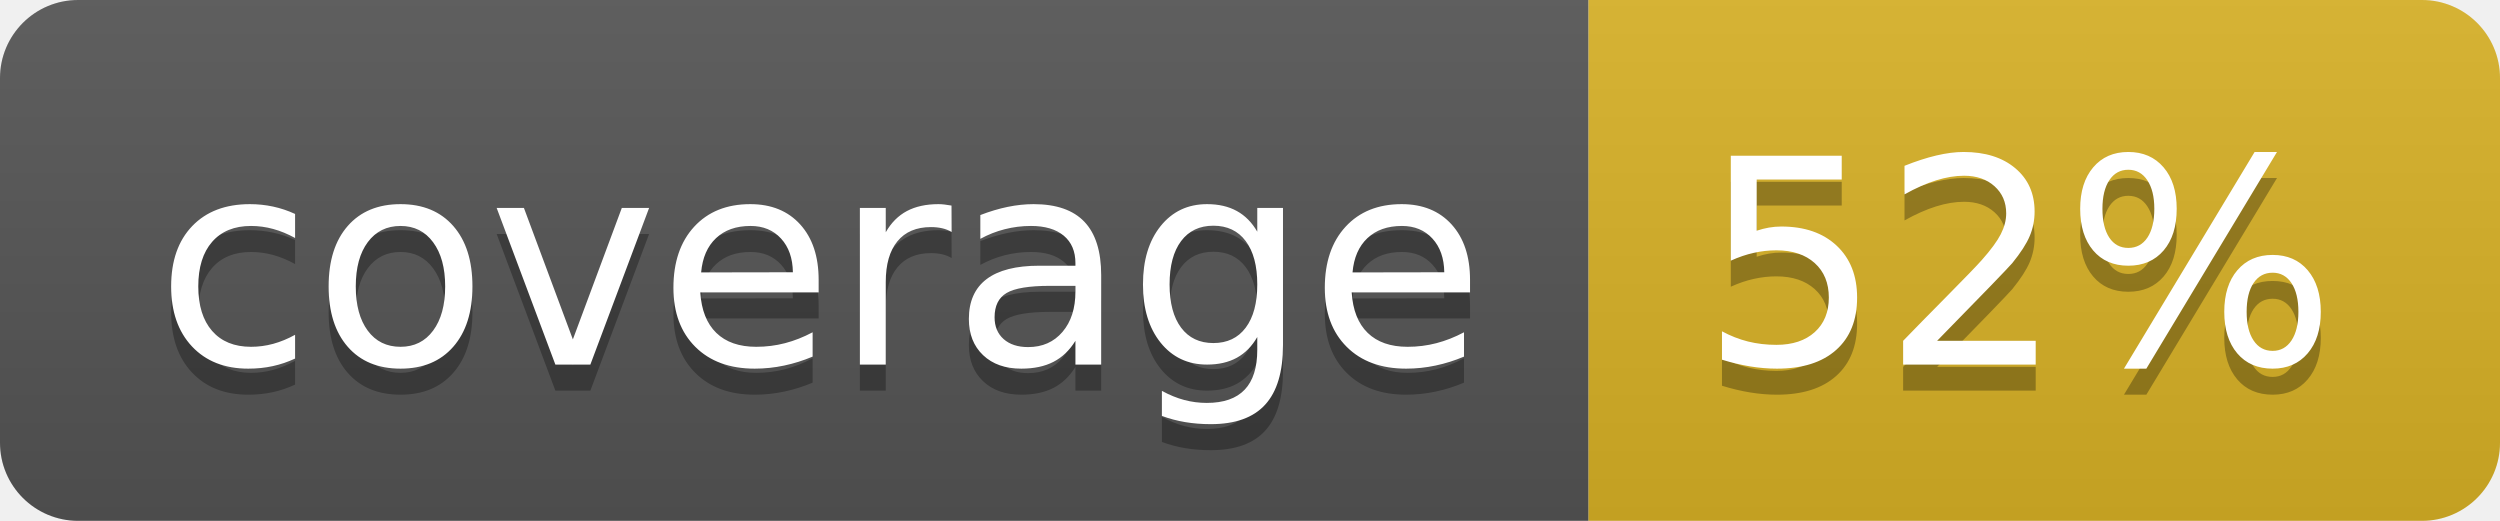
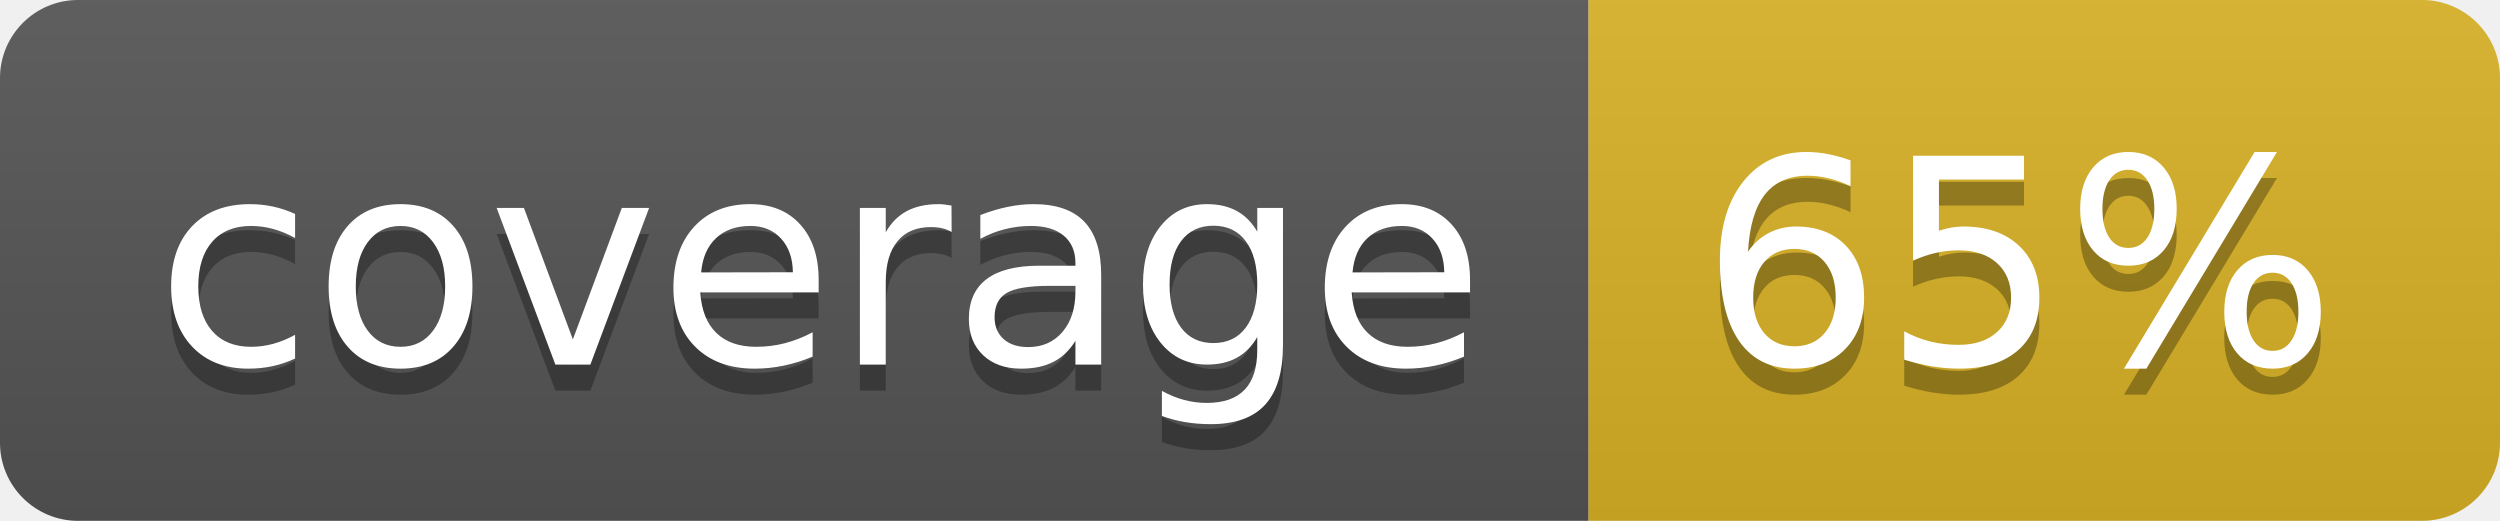
<svg xmlns="http://www.w3.org/2000/svg" width="96" height="20">
  <linearGradient id="b" x2="0" y2="100%">
    <stop offset="0" stop-color="#bbb" stop-opacity=".1" />
    <stop offset="1" stop-opacity=".1" />
  </linearGradient>
  <clipPath id="a">
    <rect width="96" height="20" rx="3" fill="#fff" />
  </clipPath>
  <g clip-path="url(#a)">
    <path fill="#555" d="M0 0h61v20H0z" />
    <path fill="#D9B226" d="M61 0h35v20H61z" />
    <path fill="url(#b)" d="M0 0h96v20H0z" />
  </g>
  <g fill="#fff" text-anchor="middle" font-family="DejaVu Sans,Verdana,Geneva,sans-serif" font-size="110">
    <text x="315" y="150" fill="#010101" fill-opacity=".3" transform="scale(.1)" textLength="510">coverage</text>
    <text x="315" y="140" transform="scale(.1)" textLength="510">coverage</text>
-     <text x="775" y="150" fill="#010101" fill-opacity=".3" transform="scale(.1)" textLength="250">52%</text>
-     <text x="775" y="140" transform="scale(.1)" textLength="250">52%</text>
+     <text x="775" y="150" fill="#010101" fill-opacity=".3" transform="scale(.1)" textLength="250">65%</text>
+     <text x="775" y="140" transform="scale(.1)" textLength="250">65%</text>
  </g>
</svg>
